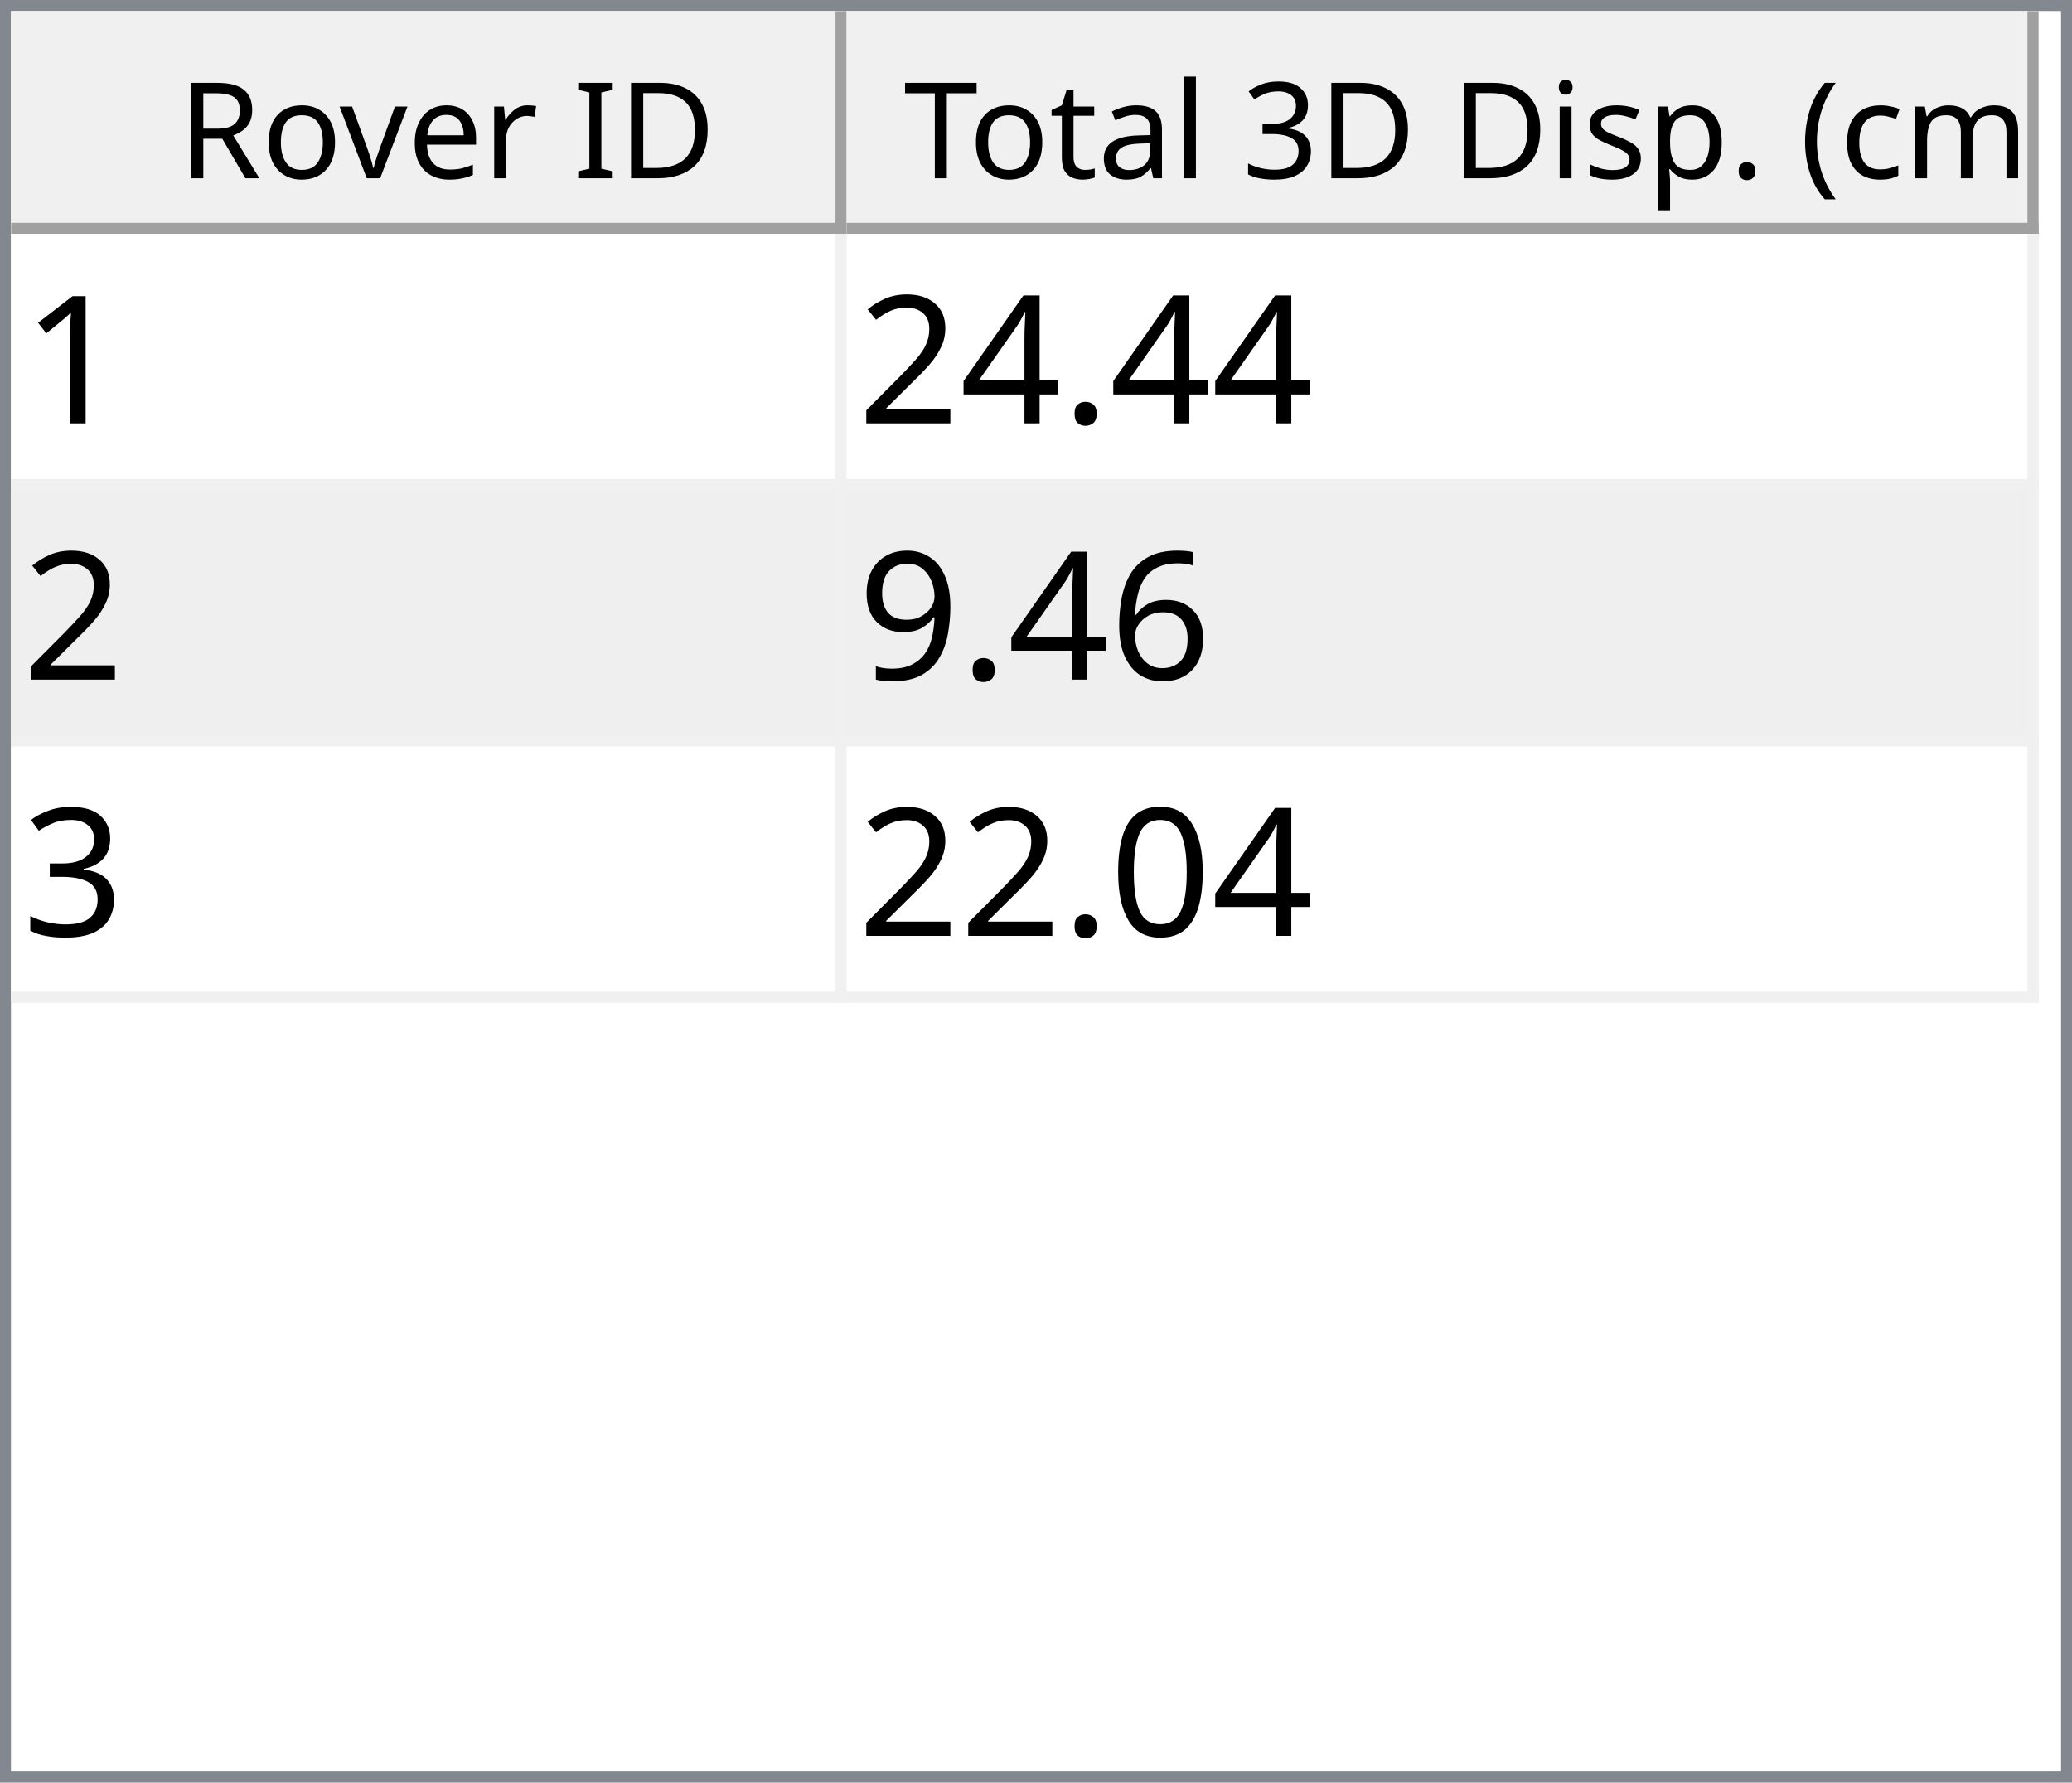
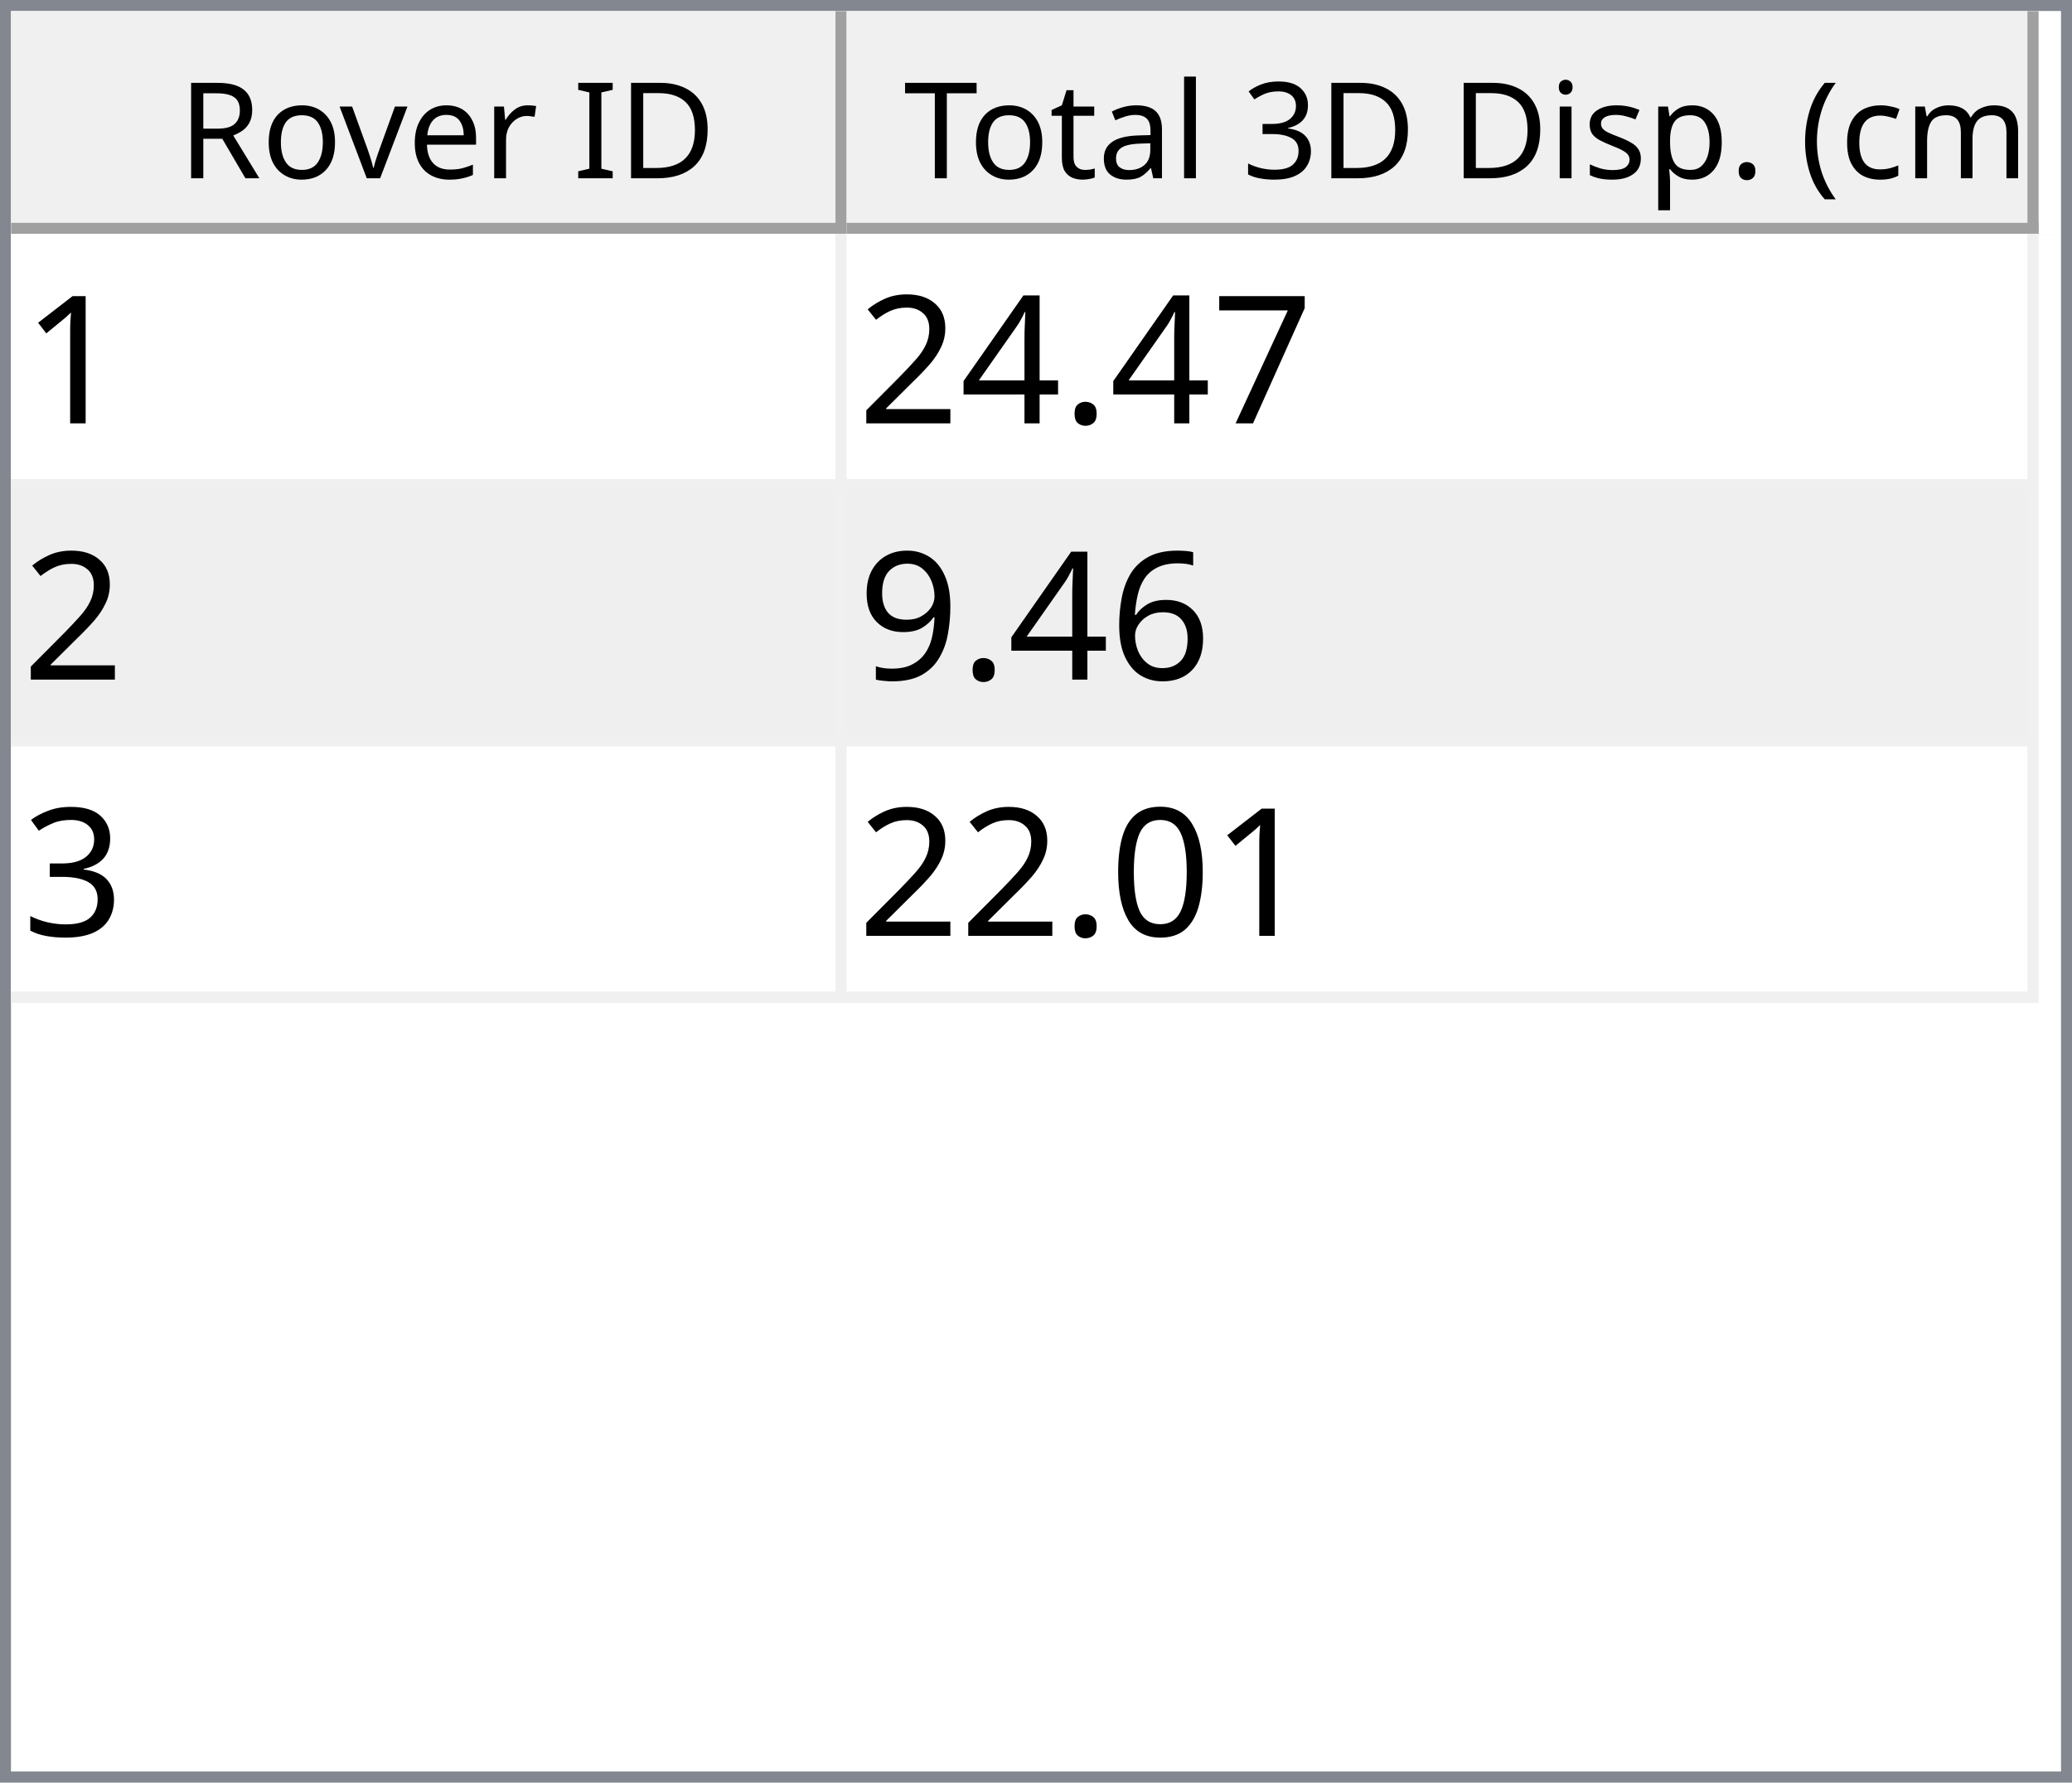
<svg xmlns="http://www.w3.org/2000/svg" style="fill-opacity:1; color-rendering:auto; color-interpolation:auto; text-rendering:auto; stroke:black; stroke-linecap:square; stroke-miterlimit:10; shape-rendering:auto; stroke-opacity:1; fill:black; stroke-dasharray:none; font-weight:normal; stroke-width:1; font-family:'Dialog'; font-style:normal; stroke-linejoin:miter; font-size:12px; stroke-dashoffset:0; image-rendering:auto;" width="186" height="160">
  <defs id="genericDefs" />
  <g>
    <defs id="defs1">
      <clipPath clipPathUnits="userSpaceOnUse" id="clipPath1">
        <path d="M0 0 L186 0 L186 160 L0 160 L0 0 Z" />
      </clipPath>
      <clipPath clipPathUnits="userSpaceOnUse" id="clipPath2">
        <path d="M0 0 L0 160 L186 160 L186 0 Z" />
      </clipPath>
      <clipPath clipPathUnits="userSpaceOnUse" id="clipPath3">
        <path d="M0 0 L0 20 L184 20 L184 0 Z" />
      </clipPath>
      <clipPath clipPathUnits="userSpaceOnUse" id="clipPath4">
        <path d="M0 0 L0 20 L75 20 L75 0 Z" />
      </clipPath>
      <clipPath clipPathUnits="userSpaceOnUse" id="clipPath5">
        <path d="M1 1 L1 19 L74 19 L74 1 Z" />
      </clipPath>
      <clipPath clipPathUnits="userSpaceOnUse" id="clipPath6">
        <path d="M0 0 L0 18 L73 18 L73 0 Z" />
      </clipPath>
      <clipPath clipPathUnits="userSpaceOnUse" id="clipPath7">
        <path d="M-0.5 -0.5 L-0.5 19.5 L74.5 19.5 L74.5 -0.5 Z" />
      </clipPath>
      <clipPath clipPathUnits="userSpaceOnUse" id="clipPath8">
        <path d="M0 0 L0 20 L107 20 L107 0 Z" />
      </clipPath>
      <clipPath clipPathUnits="userSpaceOnUse" id="clipPath9">
        <path d="M1 1 L1 19 L106 19 L106 1 Z" />
      </clipPath>
      <clipPath clipPathUnits="userSpaceOnUse" id="clipPath10">
        <path d="M0 0 L0 18 L105 18 L105 0 Z" />
      </clipPath>
      <clipPath clipPathUnits="userSpaceOnUse" id="clipPath11">
        <path d="M-0.5 -0.5 L-0.5 19.5 L106.5 19.5 L106.5 -0.5 Z" />
      </clipPath>
      <clipPath clipPathUnits="userSpaceOnUse" id="clipPath12">
        <path d="M0 0 L0 138 L184 138 L184 0 Z" />
      </clipPath>
      <clipPath clipPathUnits="userSpaceOnUse" id="clipPath13">
        <path d="M0 0 L0 69 L182 69 L182 0 Z" />
      </clipPath>
      <clipPath clipPathUnits="userSpaceOnUse" id="clipPath14">
        <path d="M-0.5 -0.5 L-0.5 68.5 L181.5 68.5 L181.5 -0.5 Z" />
      </clipPath>
      <clipPath clipPathUnits="userSpaceOnUse" id="clipPath15">
        <path d="M0 0 L0 22 L74 22 L74 0 Z" />
      </clipPath>
      <clipPath clipPathUnits="userSpaceOnUse" id="clipPath16">
        <path d="M0 0 L0 22 L106 22 L106 0 Z" />
      </clipPath>
      <font horiz-adv-x="64.551" id="font1">
        <font-face ascent="107.91" descent="25.098" units-per-em="100" style="font-style:normal; font-family:Segoe UI; font-weight:normal;" />
        <missing-glyph horiz-adv-x="64.551" d="M8.109 0 L8.109 68.266 L56.453 68.266 L56.453 0 L8.109 0 ZM15.328 7.234 L49.219 7.234 L49.219 61.031 L15.328 61.031 L15.328 7.234 Z" />
        <glyph unicode="D" horiz-adv-x="70.117" d="M9.188 0 L9.188 70.016 L28.516 70.016 Q65.531 70.016 65.531 35.891 Q65.531 19.672 55.25 9.836 Q44.969 0 27.734 0 L9.188 0 ZM17.391 62.594 L17.391 7.422 L27.828 7.422 Q41.609 7.422 49.273 14.797 Q56.938 22.172 56.938 35.688 Q56.938 62.594 28.328 62.594 L17.391 62.594 Z" />
        <glyph unicode="I" horiz-adv-x="26.611" d="M17.391 0 L9.188 0 L9.188 70.016 L17.391 70.016 L17.391 0 Z" />
        <glyph unicode=" " horiz-adv-x="27.393" d="" />
        <glyph unicode="r" horiz-adv-x="34.766" d="M34.188 41.891 Q32.078 43.5 28.125 43.5 Q23 43.5 19.555 38.672 Q16.109 33.844 16.109 25.484 L16.109 0 L8.109 0 L8.109 50 L16.109 50 L16.109 39.703 L16.312 39.703 Q18.016 44.969 21.531 47.922 Q25.047 50.875 29.391 50.875 Q32.516 50.875 34.188 50.203 L34.188 41.891 Z" />
        <glyph unicode="e" horiz-adv-x="52.295" d="M48.297 23 L12.984 23 Q13.188 14.656 17.484 10.109 Q21.781 5.562 29.297 5.562 Q37.75 5.562 44.828 11.141 L44.828 3.609 Q38.234 -1.172 27.391 -1.172 Q16.797 -1.172 10.742 5.641 Q4.688 12.453 4.688 24.812 Q4.688 36.469 11.305 43.82 Q17.922 51.172 27.734 51.172 Q37.547 51.172 42.922 44.828 Q48.297 38.484 48.297 27.203 L48.297 23 ZM40.094 29.781 Q40.047 36.719 36.75 40.578 Q33.453 44.438 27.594 44.438 Q21.922 44.438 17.969 40.383 Q14.016 36.328 13.094 29.781 L40.094 29.781 Z" />
        <glyph unicode="v" horiz-adv-x="47.9" d="M47.406 50 L27.484 0 L19.625 0 L0.688 50 L9.469 50 L22.172 13.672 Q23.578 9.672 23.922 6.688 L24.125 6.688 Q24.609 10.453 25.688 13.484 L38.969 50 L47.406 50 Z" />
        <glyph unicode="o" horiz-adv-x="58.594" d="M29 -1.172 Q17.922 -1.172 11.305 5.836 Q4.688 12.844 4.688 24.422 Q4.688 37.016 11.57 44.094 Q18.453 51.172 30.172 51.172 Q41.359 51.172 47.633 44.289 Q53.906 37.406 53.906 25.203 Q53.906 13.234 47.141 6.031 Q40.375 -1.172 29 -1.172 ZM29.594 44.438 Q21.875 44.438 17.383 39.188 Q12.891 33.938 12.891 24.703 Q12.891 15.828 17.43 10.695 Q21.969 5.562 29.594 5.562 Q37.359 5.562 41.531 10.594 Q45.703 15.625 45.703 24.906 Q45.703 34.281 41.531 39.359 Q37.359 44.438 29.594 44.438 Z" />
        <glyph unicode="R" horiz-adv-x="59.814" d="M59.375 0 L49.609 0 L37.891 19.625 Q36.281 22.359 34.766 24.289 Q33.25 26.219 31.664 27.438 Q30.078 28.656 28.25 29.219 Q26.422 29.781 24.125 29.781 L17.391 29.781 L17.391 0 L9.188 0 L9.188 70.016 L30.078 70.016 Q34.672 70.016 38.555 68.867 Q42.438 67.719 45.289 65.375 Q48.141 63.031 49.758 59.547 Q51.375 56.062 51.375 51.375 Q51.375 47.703 50.273 44.656 Q49.172 41.609 47.148 39.211 Q45.125 36.812 42.266 35.133 Q39.406 33.453 35.844 32.516 L35.844 32.328 Q37.594 31.547 38.891 30.547 Q40.188 29.547 41.359 28.18 Q42.531 26.812 43.68 25.078 Q44.828 23.344 46.234 21.047 L59.375 0 ZM17.391 62.594 L17.391 37.203 L28.516 37.203 Q31.594 37.203 34.203 38.133 Q36.812 39.062 38.719 40.797 Q40.625 42.531 41.703 45.047 Q42.781 47.562 42.781 50.688 Q42.781 56.297 39.141 59.445 Q35.5 62.594 28.609 62.594 L17.391 62.594 Z" />
        <glyph unicode=")" horiz-adv-x="30.176" d="M8.297 -15.922 L1.172 -15.922 Q16.406 2.344 16.406 26.812 Q16.406 51.469 1.078 70.016 L8.297 70.016 Q23.531 52.156 23.531 26.703 Q23.531 1.375 8.297 -15.922 Z" />
        <glyph unicode="m" horiz-adv-x="86.133" d="M79.109 0 L71.094 0 L71.094 28.719 Q71.094 37.016 68.531 40.727 Q65.969 44.438 59.906 44.438 Q54.781 44.438 51.195 39.75 Q47.609 35.062 47.609 28.516 L47.609 0 L39.594 0 L39.594 29.688 Q39.594 44.438 28.219 44.438 Q22.953 44.438 19.531 40.016 Q16.109 35.594 16.109 28.516 L16.109 0 L8.109 0 L8.109 50 L16.109 50 L16.109 42.094 L16.312 42.094 Q21.625 51.172 31.844 51.172 Q36.969 51.172 40.773 48.312 Q44.578 45.453 46 40.828 Q51.562 51.172 62.594 51.172 Q79.109 51.172 79.109 30.812 L79.109 0 Z" />
        <glyph unicode="c" horiz-adv-x="46.191" d="M42.188 2.297 Q36.422 -1.172 28.516 -1.172 Q17.828 -1.172 11.258 5.789 Q4.688 12.75 4.688 23.828 Q4.688 36.188 11.766 43.68 Q18.844 51.172 30.672 51.172 Q37.25 51.172 42.281 48.734 L42.281 40.531 Q36.719 44.438 30.375 44.438 Q22.703 44.438 17.797 38.945 Q12.891 33.453 12.891 24.516 Q12.891 15.719 17.508 10.641 Q22.125 5.562 29.891 5.562 Q36.422 5.562 42.188 9.906 L42.188 2.297 Z" />
        <glyph unicode="(" horiz-adv-x="30.176" d="M29.109 -15.922 L21.969 -15.922 Q6.844 1.375 6.844 26.703 Q6.844 52.156 21.969 70.016 L29.203 70.016 Q13.875 51.469 13.875 26.812 Q13.875 2.344 29.109 -15.922 Z" />
        <glyph unicode="." horiz-adv-x="21.68" d="M10.891 -1.078 Q8.641 -1.078 7.055 0.539 Q5.469 2.156 5.469 4.391 Q5.469 6.641 7.055 8.273 Q8.641 9.906 10.891 9.906 Q13.188 9.906 14.797 8.273 Q16.406 6.641 16.406 4.391 Q16.406 2.156 14.797 0.539 Q13.188 -1.078 10.891 -1.078 Z" />
        <glyph unicode="p" horiz-adv-x="58.789" d="M16.312 7.234 L16.109 7.234 L16.109 -23 L8.109 -23 L8.109 50 L16.109 50 L16.109 41.219 L16.312 41.219 Q22.219 51.172 33.594 51.172 Q43.266 51.172 48.688 44.461 Q54.109 37.75 54.109 26.469 Q54.109 13.922 48 6.375 Q41.891 -1.172 31.297 -1.172 Q21.578 -1.172 16.312 7.234 ZM16.109 27.391 L16.109 20.406 Q16.109 14.203 20.141 9.883 Q24.172 5.562 30.375 5.562 Q37.641 5.562 41.773 11.133 Q45.906 16.703 45.906 26.609 Q45.906 34.969 42.047 39.703 Q38.188 44.438 31.594 44.438 Q24.609 44.438 20.359 39.578 Q16.109 34.719 16.109 27.391 Z" />
        <glyph unicode="s" horiz-adv-x="42.432" d="M5.078 1.812 L5.078 10.406 Q11.625 5.562 19.484 5.562 Q30.031 5.562 30.031 12.594 Q30.031 14.594 29.125 15.992 Q28.219 17.391 26.68 18.461 Q25.141 19.531 23.07 20.383 Q21 21.234 18.609 22.172 Q15.281 23.484 12.766 24.828 Q10.25 26.172 8.57 27.859 Q6.891 29.547 6.031 31.695 Q5.172 33.844 5.172 36.719 Q5.172 40.234 6.789 42.945 Q8.406 45.656 11.086 47.484 Q13.766 49.312 17.211 50.242 Q20.656 51.172 24.312 51.172 Q30.812 51.172 35.938 48.922 L35.938 40.828 Q30.422 44.438 23.25 44.438 Q21 44.438 19.195 43.922 Q17.391 43.406 16.094 42.477 Q14.797 41.547 14.086 40.258 Q13.375 38.969 13.375 37.406 Q13.375 35.453 14.086 34.133 Q14.797 32.812 16.164 31.789 Q17.531 30.766 19.484 29.938 Q21.438 29.109 23.922 28.125 Q27.25 26.859 29.883 25.516 Q32.516 24.172 34.375 22.484 Q36.234 20.797 37.234 18.602 Q38.234 16.406 38.234 13.375 Q38.234 9.672 36.602 6.938 Q34.969 4.203 32.234 2.398 Q29.5 0.594 25.93 -0.289 Q22.359 -1.172 18.453 -1.172 Q10.75 -1.172 5.078 1.812 Z" />
        <glyph unicode="i" horiz-adv-x="24.219" d="M12.203 62.703 Q10.062 62.703 8.547 64.164 Q7.031 65.625 7.031 67.875 Q7.031 70.125 8.547 71.609 Q10.062 73.094 12.203 73.094 Q14.406 73.094 15.945 71.609 Q17.484 70.125 17.484 67.875 Q17.484 65.719 15.945 64.211 Q14.406 62.703 12.203 62.703 ZM16.109 0 L8.109 0 L8.109 50 L16.109 50 L16.109 0 Z" />
        <glyph unicode="3" horiz-adv-x="53.906" d="M46.531 19.828 Q46.531 15.094 44.75 11.211 Q42.969 7.328 39.719 4.57 Q36.469 1.812 31.93 0.297 Q27.391 -1.219 21.922 -1.219 Q11.922 -1.219 6 2.594 L6 11.188 Q13.094 5.609 22.219 5.609 Q25.875 5.609 28.828 6.539 Q31.781 7.469 33.906 9.227 Q36.031 10.984 37.18 13.477 Q38.328 15.969 38.328 19.094 Q38.328 32.812 18.797 32.812 L12.984 32.812 L12.984 39.594 L18.5 39.594 Q35.797 39.594 35.797 52.484 Q35.797 64.406 22.609 64.406 Q15.188 64.406 8.688 59.422 L8.688 67.188 Q15.375 71.188 24.609 71.188 Q29 71.188 32.57 69.969 Q36.141 68.75 38.68 66.555 Q41.219 64.359 42.609 61.281 Q44 58.203 44 54.5 Q44 40.672 30.031 36.719 L30.031 36.531 Q33.594 36.141 36.625 34.797 Q39.656 33.453 41.852 31.305 Q44.047 29.156 45.289 26.25 Q46.531 23.344 46.531 19.828 Z" />
        <glyph unicode="l" horiz-adv-x="24.219" d="M16.109 0 L8.109 0 L8.109 74.031 L16.109 74.031 L16.109 0 Z" />
        <glyph unicode="a" horiz-adv-x="50.879" d="M43.891 0 L35.891 0 L35.891 7.812 L35.688 7.812 Q30.469 -1.172 20.312 -1.172 Q12.844 -1.172 8.617 2.781 Q4.391 6.734 4.391 13.281 Q4.391 27.297 20.906 29.594 L35.891 31.688 Q35.891 44.438 25.594 44.438 Q16.547 44.438 9.281 38.281 L9.281 46.484 Q16.656 51.172 26.266 51.172 Q43.891 51.172 43.891 32.516 L43.891 0 ZM35.891 25.297 L23.828 23.641 Q18.266 22.859 15.43 20.875 Q12.594 18.891 12.594 13.875 Q12.594 10.203 15.211 7.883 Q17.828 5.562 22.172 5.562 Q28.125 5.562 32.008 9.742 Q35.891 13.922 35.891 20.312 L35.891 25.297 Z" />
        <glyph unicode="t" horiz-adv-x="33.887" d="M31.297 0.484 Q28.469 -1.078 23.828 -1.078 Q10.688 -1.078 10.688 13.578 L10.688 43.172 L2.094 43.172 L2.094 50 L10.688 50 L10.688 62.203 L18.703 64.797 L18.703 50 L31.297 50 L31.297 43.172 L18.703 43.172 L18.703 14.984 Q18.703 9.969 20.414 7.82 Q22.125 5.672 26.078 5.672 Q29.109 5.672 31.297 7.328 L31.297 0.484 Z" />
        <glyph unicode="T" horiz-adv-x="52.393" d="M50.594 62.594 L30.375 62.594 L30.375 0 L22.172 0 L22.172 62.594 L2 62.594 L2 70.016 L50.594 70.016 L50.594 62.594 Z" />
      </font>
      <font horiz-adv-x="75.0" id="font2">
        <font-face ascent="100.537" descent="21.973" units-per-em="100" style="font-style:normal; font-family:sans-serif; font-weight:normal;" />
        <missing-glyph horiz-adv-x="75.0" d="M12.5 0 L12.5 62.5 L62.5 62.5 L62.5 0 L12.5 0 ZM14.062 1.562 L60.938 1.562 L60.938 60.938 L14.062 60.938 L14.062 1.562 Z" />
        <glyph unicode="1" horiz-adv-x="55.615" d="M37.25 0 L28.469 0 L28.469 56 Q25.297 52.984 20.141 49.953 Q14.984 46.922 10.891 45.406 L10.891 53.906 Q18.266 57.375 23.781 62.305 Q29.297 67.234 31.594 71.875 L37.25 71.875 L37.25 0 Z" />
+         <glyph unicode="7" horiz-adv-x="55.615" d="M4.734 62.203 L4.734 70.656 L51.078 70.656 L51.078 63.812 Q44.234 56.547 37.523 44.484 Q30.812 32.422 27.156 19.672 Q24.516 10.688 23.781 0 L14.75 0 Q14.891 8.453 18.062 20.414 Q21.234 32.375 27.172 43.484 Q33.109 54.594 39.797 62.203 L4.734 62.203 Z" />
        <glyph unicode="." horiz-adv-x="27.783" d="M9.078 0 L9.078 10.016 L19.094 10.016 L19.094 0 L9.078 0 Z" />
        <glyph unicode="4" horiz-adv-x="55.615" d="M32.328 0 L32.328 17.141 L1.266 17.141 L1.266 25.203 L33.938 71.578 L41.109 71.578 L41.109 25.203 L50.781 25.203 L50.781 17.141 L41.109 17.141 L41.109 0 L32.328 0 ZM32.328 25.203 L32.328 57.469 L9.906 25.203 L32.328 25.203 Z" />
        <glyph unicode="2" horiz-adv-x="55.615" d="M50.344 8.453 L50.344 0 L3.031 0 Q2.938 3.172 4.047 6.109 Q5.859 10.938 9.836 15.625 Q13.812 20.312 21.344 26.469 Q33.016 36.031 37.117 41.625 Q41.219 47.219 41.219 52.203 Q41.219 57.422 37.477 61.008 Q33.734 64.594 27.734 64.594 Q21.391 64.594 17.578 60.789 Q13.766 56.984 13.719 50.25 L4.688 51.172 Q5.609 61.281 11.664 66.578 Q17.719 71.875 27.938 71.875 Q38.234 71.875 44.242 66.164 Q50.25 60.453 50.25 52 Q50.25 47.703 48.492 43.555 Q46.734 39.406 42.656 34.812 Q38.578 30.219 29.109 22.219 Q21.188 15.578 18.945 13.211 Q16.703 10.844 15.234 8.453 L50.344 8.453 Z" />
        <glyph unicode="6" horiz-adv-x="55.615" d="M49.75 54.047 L41.016 53.375 Q39.844 58.547 37.703 60.891 Q34.125 64.656 28.906 64.656 Q24.703 64.656 21.531 62.312 Q17.391 59.281 14.992 53.469 Q12.594 47.656 12.5 36.922 Q15.672 41.75 20.266 44.094 Q24.859 46.438 29.891 46.438 Q38.672 46.438 44.852 39.969 Q51.031 33.5 51.031 23.25 Q51.031 16.5 48.125 10.719 Q45.219 4.938 40.141 1.859 Q35.062 -1.219 28.609 -1.219 Q17.625 -1.219 10.695 6.859 Q3.766 14.938 3.766 33.5 Q3.766 54.25 11.422 63.672 Q18.109 71.875 29.438 71.875 Q37.891 71.875 43.289 67.141 Q48.688 62.406 49.75 54.047 ZM13.875 23.188 Q13.875 18.656 15.797 14.508 Q17.719 10.359 21.188 8.18 Q24.656 6 28.469 6 Q34.031 6 38.039 10.492 Q42.047 14.984 42.047 22.703 Q42.047 30.125 38.086 34.398 Q34.125 38.672 28.125 38.672 Q22.172 38.672 18.023 34.398 Q13.875 30.125 13.875 23.188 Z" />
        <glyph unicode="9" horiz-adv-x="55.615" d="M5.469 16.547 L13.922 17.328 Q14.984 11.375 18.016 8.688 Q21.047 6 25.781 6 Q29.828 6 32.883 7.859 Q35.938 9.719 37.891 12.82 Q39.844 15.922 41.164 21.195 Q42.484 26.469 42.484 31.938 Q42.484 32.516 42.438 33.688 Q39.797 29.5 35.234 26.883 Q30.672 24.266 25.344 24.266 Q16.453 24.266 10.305 30.711 Q4.156 37.156 4.156 47.703 Q4.156 58.594 10.578 65.234 Q17 71.875 26.656 71.875 Q33.641 71.875 39.43 68.117 Q45.219 64.359 48.219 57.398 Q51.219 50.438 51.219 37.25 Q51.219 23.531 48.242 15.406 Q45.266 7.281 39.383 3.031 Q33.5 -1.219 25.594 -1.219 Q17.188 -1.219 11.867 3.445 Q6.547 8.109 5.469 16.547 ZM41.453 48.141 Q41.453 55.719 37.43 60.156 Q33.406 64.594 27.734 64.594 Q21.875 64.594 17.531 59.812 Q13.188 55.031 13.188 47.406 Q13.188 40.578 17.312 36.305 Q21.438 32.031 27.484 32.031 Q33.594 32.031 37.523 36.305 Q41.453 40.578 41.453 48.141 Z" />
        <glyph unicode="3" horiz-adv-x="55.615" d="M4.203 18.891 L12.984 20.062 Q14.5 12.594 18.141 9.297 Q21.781 6 27 6 Q33.203 6 37.477 10.297 Q41.75 14.594 41.75 20.953 Q41.75 27 37.797 30.93 Q33.844 34.859 27.734 34.859 Q25.25 34.859 21.531 33.891 L22.516 41.609 Q23.391 41.5 23.922 41.5 Q29.547 41.5 34.039 44.43 Q38.531 47.359 38.531 53.469 Q38.531 58.297 35.258 61.477 Q31.984 64.656 26.812 64.656 Q21.688 64.656 18.266 61.43 Q14.844 58.203 13.875 51.766 L5.078 53.328 Q6.688 62.156 12.398 67.016 Q18.109 71.875 26.609 71.875 Q32.469 71.875 37.398 69.359 Q42.328 66.844 44.945 62.5 Q47.562 58.156 47.562 53.266 Q47.562 48.641 45.07 44.828 Q42.578 41.016 37.703 38.766 Q44.047 37.312 47.562 32.695 Q51.078 28.078 51.078 21.141 Q51.078 11.766 44.242 5.25 Q37.406 -1.266 26.953 -1.266 Q17.531 -1.266 11.305 4.352 Q5.078 9.969 4.203 18.891 Z" />
        <glyph unicode="0" horiz-adv-x="55.615" d="M4.156 35.297 Q4.156 48 6.766 55.742 Q9.375 63.484 14.523 67.68 Q19.672 71.875 27.484 71.875 Q33.25 71.875 37.594 69.555 Q41.938 67.234 44.773 62.867 Q47.609 58.5 49.219 52.227 Q50.828 45.953 50.828 35.297 Q50.828 22.703 48.242 14.969 Q45.656 7.234 40.508 3.008 Q35.359 -1.219 27.484 -1.219 Q17.141 -1.219 11.234 6.203 Q4.156 15.141 4.156 35.297 ZM13.188 35.297 Q13.188 17.672 17.312 11.836 Q21.438 6 27.484 6 Q33.547 6 37.672 11.859 Q41.797 17.719 41.797 35.297 Q41.797 52.984 37.672 58.789 Q33.547 64.594 27.391 64.594 Q21.344 64.594 17.719 59.469 Q13.188 52.938 13.188 35.297 Z" />
      </font>
    </defs>
    <g style="fill:white; stroke:white;">
      <rect x="0" y="0" width="186" style="clip-path:url(#clipPath1); stroke:none;" height="160" />
    </g>
    <g style="fill:white; text-rendering:optimizeSpeed; color-rendering:optimizeSpeed; image-rendering:optimizeSpeed; shape-rendering:crispEdges; stroke:white; color-interpolation:sRGB;">
      <rect x="0" width="186" height="160" y="0" style="stroke:none;" />
      <path style="stroke:none;" d="M0 160 L186 160 L186 0 L0 0 Z" />
    </g>
    <g style="fill:rgb(240,240,240); font-family:'Segoe UI'; stroke:rgb(240,240,240);">
      <rect x="0" y="0" width="186" style="clip-path:url(#clipPath2); stroke:none;" height="160" />
    </g>
    <g style="fill:rgb(130,135,144); font-family:'Segoe UI'; stroke:rgb(130,135,144);">
      <path d="M0 0 L186 0 L186 160 L0 160 L0 0 ZM1 1 L185 1 L185 159 L1 159 L1 1 Z" style="fill-rule:evenodd; clip-path:url(#clipPath2); stroke:none;" />
    </g>
    <g style="fill:white; font-family:'Segoe UI'; stroke:white;" transform="translate(1,1)">
      <rect x="0" y="0" width="184" style="clip-path:url(#clipPath3); stroke:none;" height="20" />
    </g>
    <g style="fill:rgb(240,240,240); font-family:'Segoe UI'; stroke:rgb(240,240,240);" transform="translate(1,1)">
      <rect x="0" y="0" width="75" style="clip-path:url(#clipPath4); stroke:none;" height="20" />
    </g>
    <g style="font-family:'Segoe UI';" transform="translate(2,2)">
      <text x="14" xml:space="preserve" y="14" style="clip-path:url(#clipPath6); stroke:none;">Rover ID</text>
    </g>
    <g style="fill:rgb(160,160,160); font-family:'Segoe UI'; stroke:rgb(160,160,160); stroke-linejoin:bevel;" transform="translate(1.5,1.5)">
      <line x1="74" x2="74" y1="0" style="fill:none; clip-path:url(#clipPath7);" y2="19" />
    </g>
    <g style="fill:rgb(160,160,160); font-family:'Segoe UI'; stroke:rgb(160,160,160); stroke-linejoin:bevel;" transform="matrix(1,0,0,1,1,1) translate(0.5,0.5)">
      <line x1="0" x2="74" y1="19" style="fill:none; clip-path:url(#clipPath7);" y2="19" />
    </g>
    <g style="fill:rgb(240,240,240); font-family:'Segoe UI'; stroke:rgb(240,240,240);" transform="translate(76,1)">
      <rect x="0" y="0" width="107" style="clip-path:url(#clipPath8); stroke:none;" height="20" />
    </g>
    <g style="font-family:'Segoe UI';" transform="translate(77,2)">
      <text x="1" xml:space="preserve" y="14" style="clip-path:url(#clipPath10); stroke:none;"> Total 3D Disp. (cm)</text>
    </g>
    <g style="fill:rgb(160,160,160); font-family:'Segoe UI'; stroke:rgb(160,160,160); stroke-linejoin:bevel;" transform="translate(76.5,1.5)">
      <line x1="106" x2="106" y1="0" style="fill:none; clip-path:url(#clipPath11);" y2="19" />
    </g>
    <g style="fill:rgb(160,160,160); font-family:'Segoe UI'; stroke:rgb(160,160,160); stroke-linejoin:bevel;" transform="matrix(1,0,0,1,76,1) translate(0.5,0.5)">
      <line x1="0" x2="106" y1="19" style="fill:none; clip-path:url(#clipPath11);" y2="19" />
    </g>
    <g style="fill:white; font-family:'Segoe UI'; stroke:white;" transform="translate(1,21)">
      <rect x="0" y="0" width="184" style="clip-path:url(#clipPath12); stroke:none;" height="138" />
    </g>
    <g style="fill:rgb(240,240,240); font-size:16px; font-family:sans-serif; stroke:rgb(240,240,240);" transform="translate(1,21)">
      <rect x="0" y="0" width="182" style="clip-path:url(#clipPath13); stroke:none;" height="69" />
      <line transform="translate(0.5,0.5)" x1="0" x2="181" y1="22" style="clip-path:url(#clipPath14); fill:none; stroke-linejoin:bevel;" y2="22" />
    </g>
    <g transform="matrix(1,0,0,1,1,21) translate(0.5,0.5)" style="fill:rgb(240,240,240); font-size:16px; font-family:sans-serif; stroke:rgb(240,240,240); stroke-linejoin:bevel;">
      <line x1="0" x2="181" y1="45" style="fill:none; clip-path:url(#clipPath14);" y2="45" />
    </g>
    <g transform="matrix(1,0,0,1,1,21) translate(0.5,0.5)" style="fill:rgb(240,240,240); font-size:16px; font-family:sans-serif; stroke:rgb(240,240,240); stroke-linejoin:bevel;">
      <line x1="0" x2="181" y1="68" style="fill:none; clip-path:url(#clipPath14);" y2="68" />
    </g>
    <g transform="matrix(1,0,0,1,1,21) translate(0.5,0.5)" style="fill:rgb(240,240,240); font-size:16px; font-family:sans-serif; stroke:rgb(240,240,240); stroke-linejoin:bevel;">
      <line x1="74" x2="74" y1="0" style="fill:none; clip-path:url(#clipPath14);" y2="68" />
    </g>
    <g transform="matrix(1,0,0,1,1,21) translate(0.5,0.5)" style="fill:rgb(240,240,240); font-size:16px; font-family:sans-serif; stroke:rgb(240,240,240); stroke-linejoin:bevel;">
      <line x1="181" x2="181" y1="0" style="fill:none; clip-path:url(#clipPath14);" y2="68" />
    </g>
    <g style="fill:white; font-size:16px; font-family:sans-serif; stroke:white;" transform="matrix(1,0,0,1,1,21)">
      <rect x="0" y="0" width="74" style="clip-path:url(#clipPath15); stroke:none;" height="22" />
      <text x="1" y="17" style="fill:black; clip-path:url(#clipPath15); stroke:none;" xml:space="preserve">1</text>
    </g>
    <g style="fill:white; font-size:16px; font-family:sans-serif; stroke:white;" transform="matrix(1,0,0,1,1,21) translate(75,0)">
      <rect x="0" y="0" width="106" style="clip-path:url(#clipPath16); stroke:none;" height="22" />
-       <text x="1" y="17" style="fill:black; clip-path:url(#clipPath16); stroke:none;" xml:space="preserve">24.44</text>
+       <text x="1" y="17" style="fill:black; clip-path:url(#clipPath16); stroke:none;" xml:space="preserve">24.47</text>
    </g>
    <g style="fill:rgb(239,239,239); font-size:16px; font-family:sans-serif; stroke:rgb(239,239,239);" transform="matrix(1,0,0,1,1,21) translate(0,23)">
      <rect x="0" y="0" width="74" style="clip-path:url(#clipPath15); stroke:none;" height="22" />
      <text x="1" y="17" style="fill:black; clip-path:url(#clipPath15); stroke:none;" xml:space="preserve">2</text>
    </g>
    <g style="fill:rgb(239,239,239); font-size:16px; font-family:sans-serif; stroke:rgb(239,239,239);" transform="matrix(1,0,0,1,1,21) translate(75,23)">
      <rect x="0" y="0" width="106" style="clip-path:url(#clipPath16); stroke:none;" height="22" />
      <text x="1" y="17" style="fill:black; clip-path:url(#clipPath16); stroke:none;" xml:space="preserve">9.46</text>
    </g>
    <g style="fill:white; font-size:16px; font-family:sans-serif; stroke:white;" transform="matrix(1,0,0,1,1,21) translate(0,46)">
      <rect x="0" y="0" width="74" style="clip-path:url(#clipPath15); stroke:none;" height="22" />
      <text x="1" y="17" style="fill:black; clip-path:url(#clipPath15); stroke:none;" xml:space="preserve">3</text>
    </g>
    <g style="fill:white; font-size:16px; font-family:sans-serif; stroke:white;" transform="matrix(1,0,0,1,1,21) translate(75,46)">
      <rect x="0" y="0" width="106" style="clip-path:url(#clipPath16); stroke:none;" height="22" />
-       <text x="1" y="17" style="fill:black; clip-path:url(#clipPath16); stroke:none;" xml:space="preserve">22.04</text>
+       <text x="1" y="17" style="fill:black; clip-path:url(#clipPath16); stroke:none;" xml:space="preserve">22.01</text>
    </g>
  </g>
</svg>
